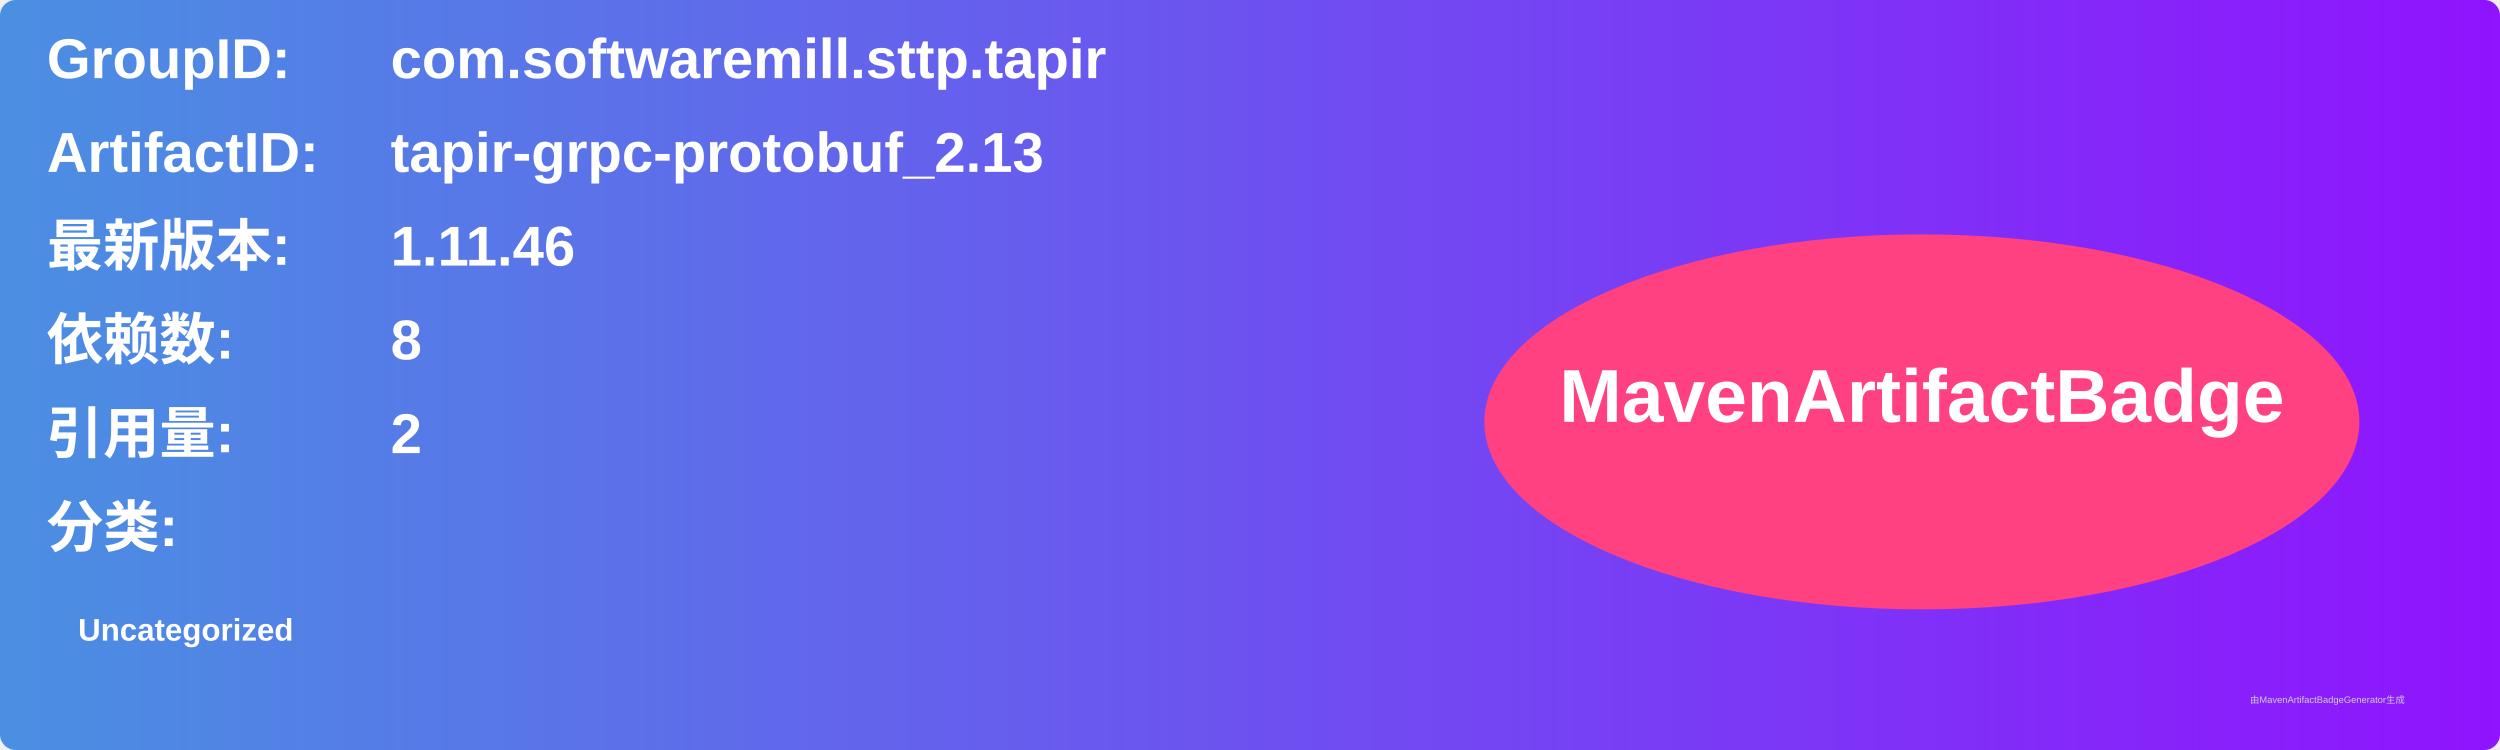
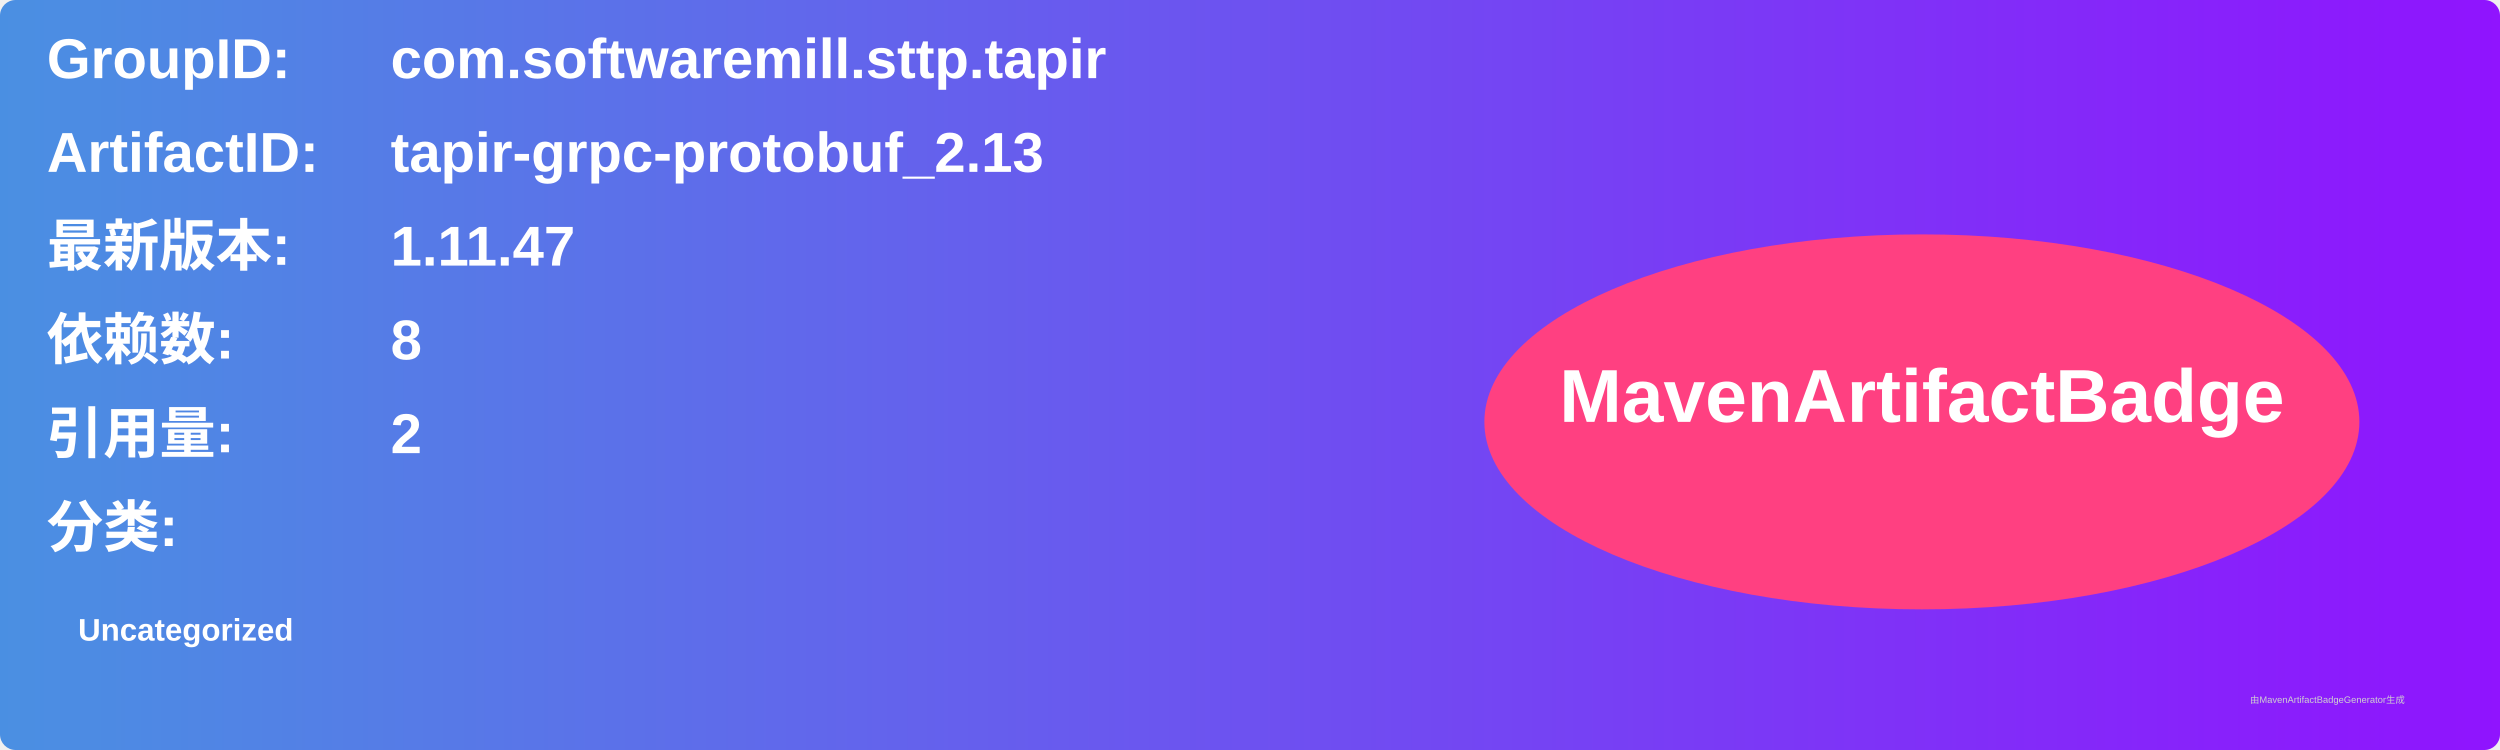
<svg xmlns="http://www.w3.org/2000/svg" width="800" height="240" viewBox="0 0 800 240">
  <linearGradient id="grad" x1="0%" y1="0%" x2="100%" y2="0%">
    <stop offset="0%" stop-color="#4a90e2" />
    <stop offset="100%" stop-color="#9013fe" />
  </linearGradient>
  <rect width="100%" height="100%" rx="5" ry="5" fill="url(#grad)" />
  <g transform="translate(15, 15)">
    <text x="0" y="10" font-family="Arial" font-size="18" fill="white" font-weight="bold" width="260">GroupID:</text>
    <text x="110" y="10" font-family="Arial" font-size="18" fill="white" font-weight="bold" width="460">com.softwaremill.sttp.tapir</text>
    <text x="0" y="40" font-family="Arial" font-size="18" fill="white" font-weight="bold" width="260">ArtifactID:</text>
    <text x="110" y="40" font-family="Arial" font-size="18" fill="white" font-weight="bold" width="460">tapir-grpc-protobuf_2.13</text>
    <text x="0" y="70" font-family="Arial" font-size="18" fill="white" font-weight="bold">最新版本:</text>
    <text x="110" y="70" font-family="Arial" font-size="18" fill="white" font-weight="bold">
-       <tspan font-weight="bold">1.11.46</tspan>
+       <tspan font-weight="bold">1.11.47</tspan>
    </text>
    <text x="0" y="100" font-family="Arial" font-size="18" fill="white" font-weight="bold">依赖数: </text>
    <text x="110" y="100" font-family="Arial" font-size="18" fill="white">
      <tspan font-weight="bold">8</tspan>
    </text>
    <text x="0" y="130" font-family="Arial" font-size="18" fill="white" font-weight="bold">引用量: </text>
    <text x="110" y="130" font-family="Arial" font-size="18" fill="white">
      <tspan font-weight="bold">2</tspan>
    </text>
    <text x="0" y="160" font-family="Arial" font-size="18" fill="white" font-weight="bold">分类:</text>
    <text x="10" y="190" font-family="Arial" font-size="10" fill="white">
      <tspan font-weight="bold">Uncategorized</tspan>
    </text>
    <ellipse cx="600" cy="120" rx="140" ry="60" fill="#ff4081" />
    <text x="600" y="120" text-anchor="middle" font-family="Arial" font-size="24" fill="white" font-weight="bold">MavenArtifactBadge</text>
  </g>
  <text x="720" y="225" font-family="Arial" font-size="3" fill="#d0d0d0">由MavenArtifactBadgeGenerator生成</text>
</svg>
